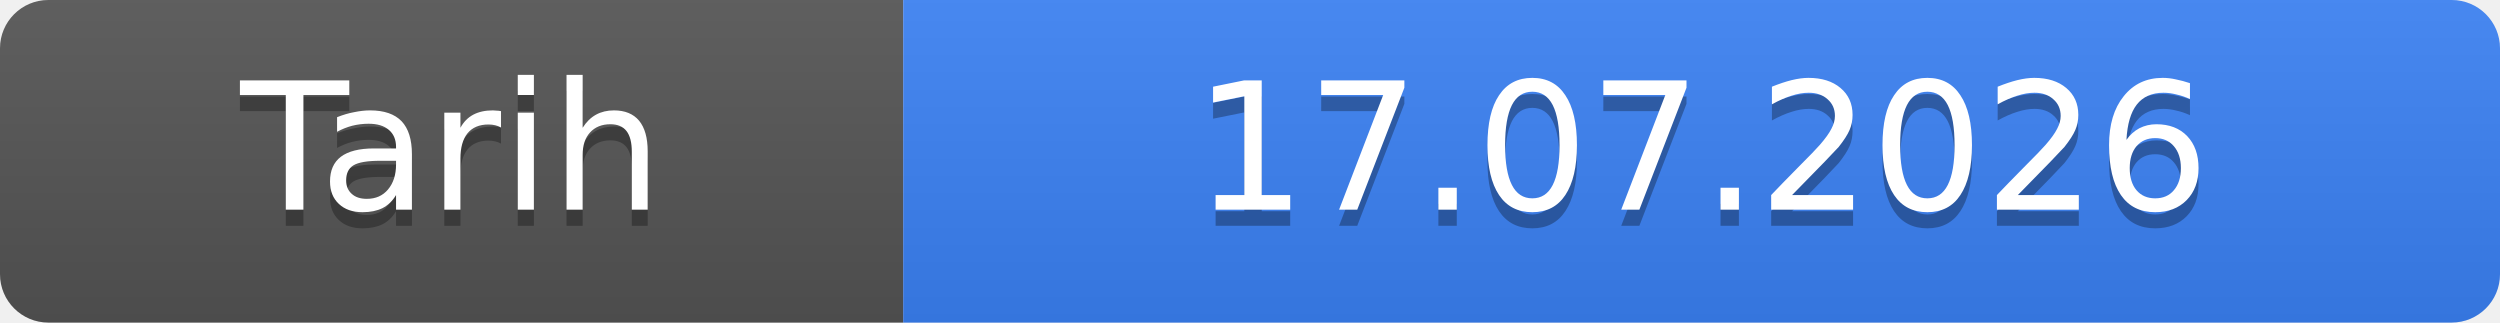
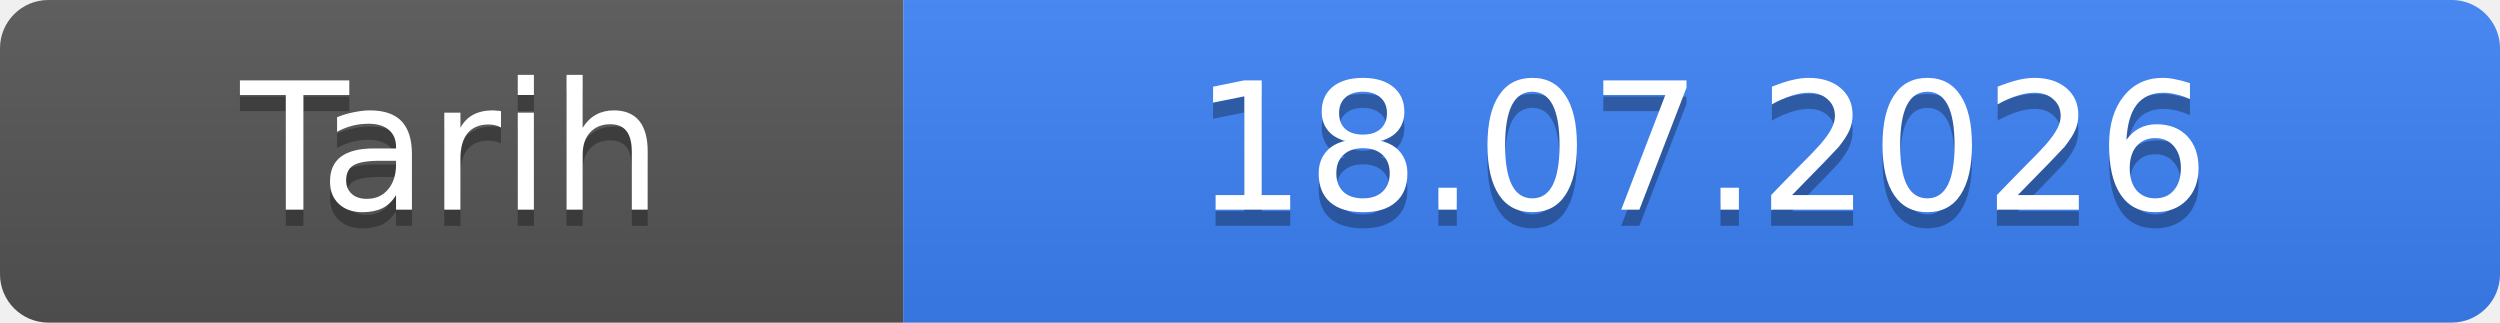
- <svg xmlns="http://www.w3.org/2000/svg" width="155" height="20" role="img" aria-label="Tarih: 17.07.2026">
+ <svg xmlns="http://www.w3.org/2000/svg" width="155" height="20" role="img" aria-label="Tarih: 18.07.2026">
  <linearGradient id="s" x2="0" y2="100%">
    <stop offset="0" stop-color="#bbb" stop-opacity=".1" />
    <stop offset="1" stop-opacity=".1" />
  </linearGradient>
  <clipPath id="r">
    <rect width="155" height="20" rx="3" fill="#fff" />
  </clipPath>
  <g clip-path="url(#r)">
    <rect width="56" height="20" fill="#555" />
    <rect x="56" width="99" height="20" fill="#3b82f6" />
    <rect width="155" height="20" fill="url(#s)" />
  </g>
  <g fill="#fff" text-anchor="middle" font-family="Verdana,Geneva,DejaVu Sans,sans-serif" font-size="11">
    <text x="28.0" y="14" fill="#010101" fill-opacity=".3">Tarih</text>
    <text x="28.0" y="13">Tarih</text>
-     <text x="105.5" y="14" fill="#010101" fill-opacity=".3">17.07.2026</text>
-     <text x="105.5" y="13">17.07.2026</text>
+     <text x="105.5" y="14" fill="#010101" fill-opacity=".3">18.07.2026</text>
+     <text x="105.5" y="13">18.07.2026</text>
  </g>
</svg>
